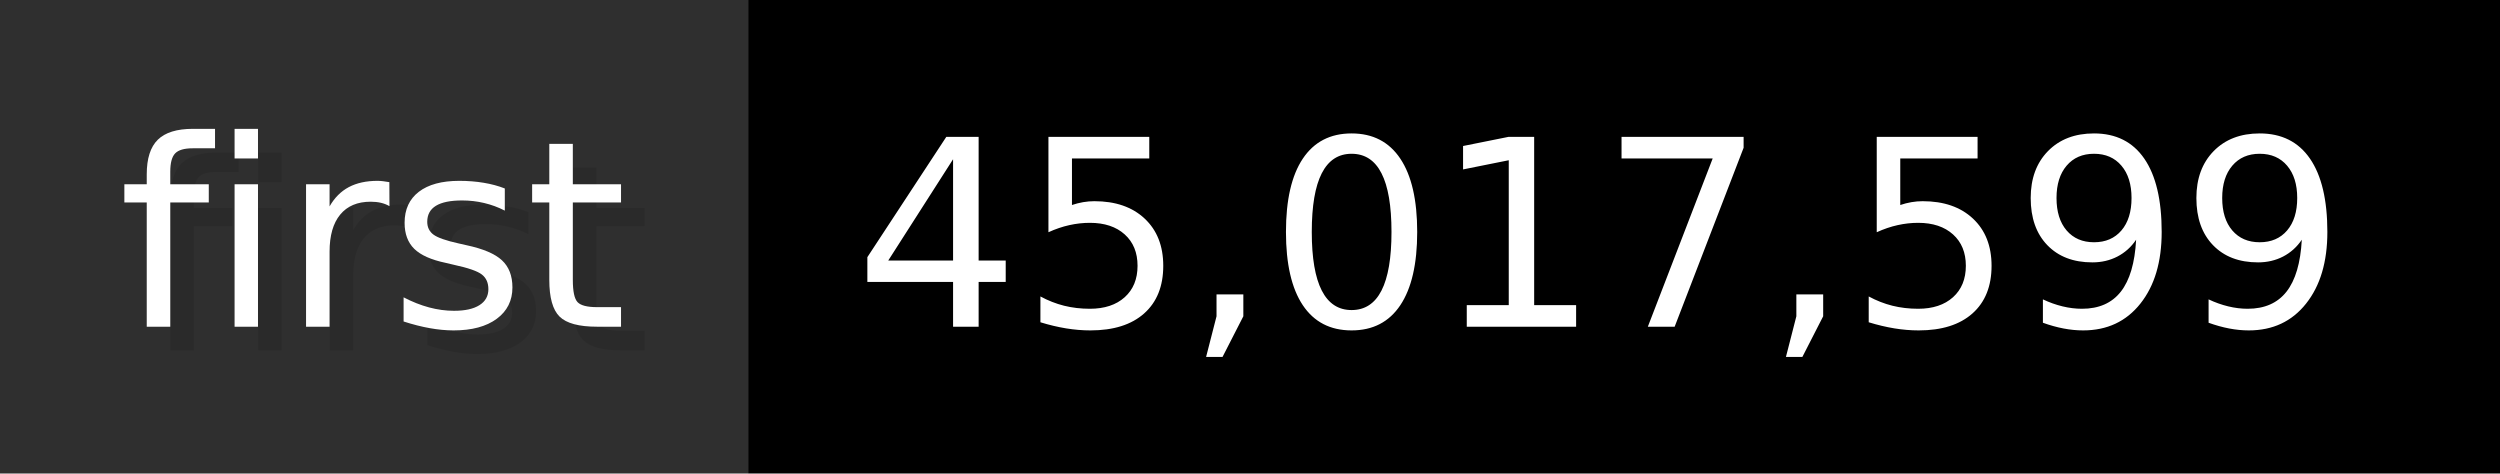
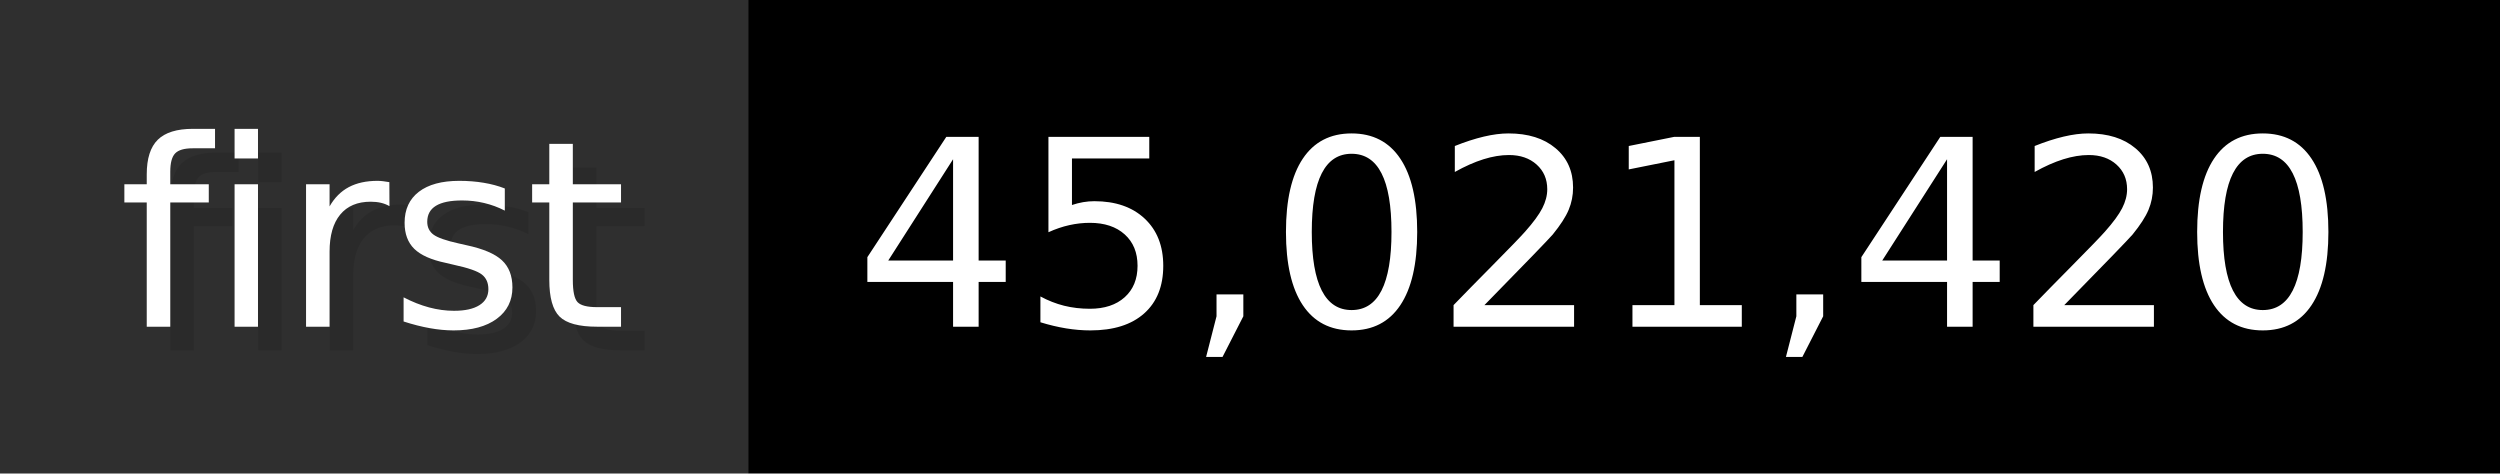
- <svg xmlns="http://www.w3.org/2000/svg" width="105.6" height="20" viewBox="0 0 1056 200" role="img" aria-label="first: 45,017,599">
+ <svg xmlns="http://www.w3.org/2000/svg" width="105.6" height="20" viewBox="0 0 1056 200" role="img" aria-label="first: 45,021,420">
  <g>
    <rect fill="#2F2F2F" width="316" height="200" />
    <rect fill="#" x="316" width="740" height="200" />
  </g>
  <g aria-hidden="true" fill="#fff" text-anchor="start" font-family="Verdana,DejaVu Sans,sans-serif" font-size="110">
    <text x="60" y="148" textLength="216" fill="#000" opacity="0.1">first</text>
    <text x="50" y="138" textLength="216">first</text>
-     <text x="371" y="148" textLength="640" fill="#000" opacity="0.1">45,017,599</text>
-     <text x="361" y="138" textLength="640">45,017,599</text>
+     <text x="371" y="148" textLength="640" fill="#000" opacity="0.1">45,021,420</text>
+     <text x="361" y="138" textLength="640">45,021,420</text>
  </g>
</svg>
